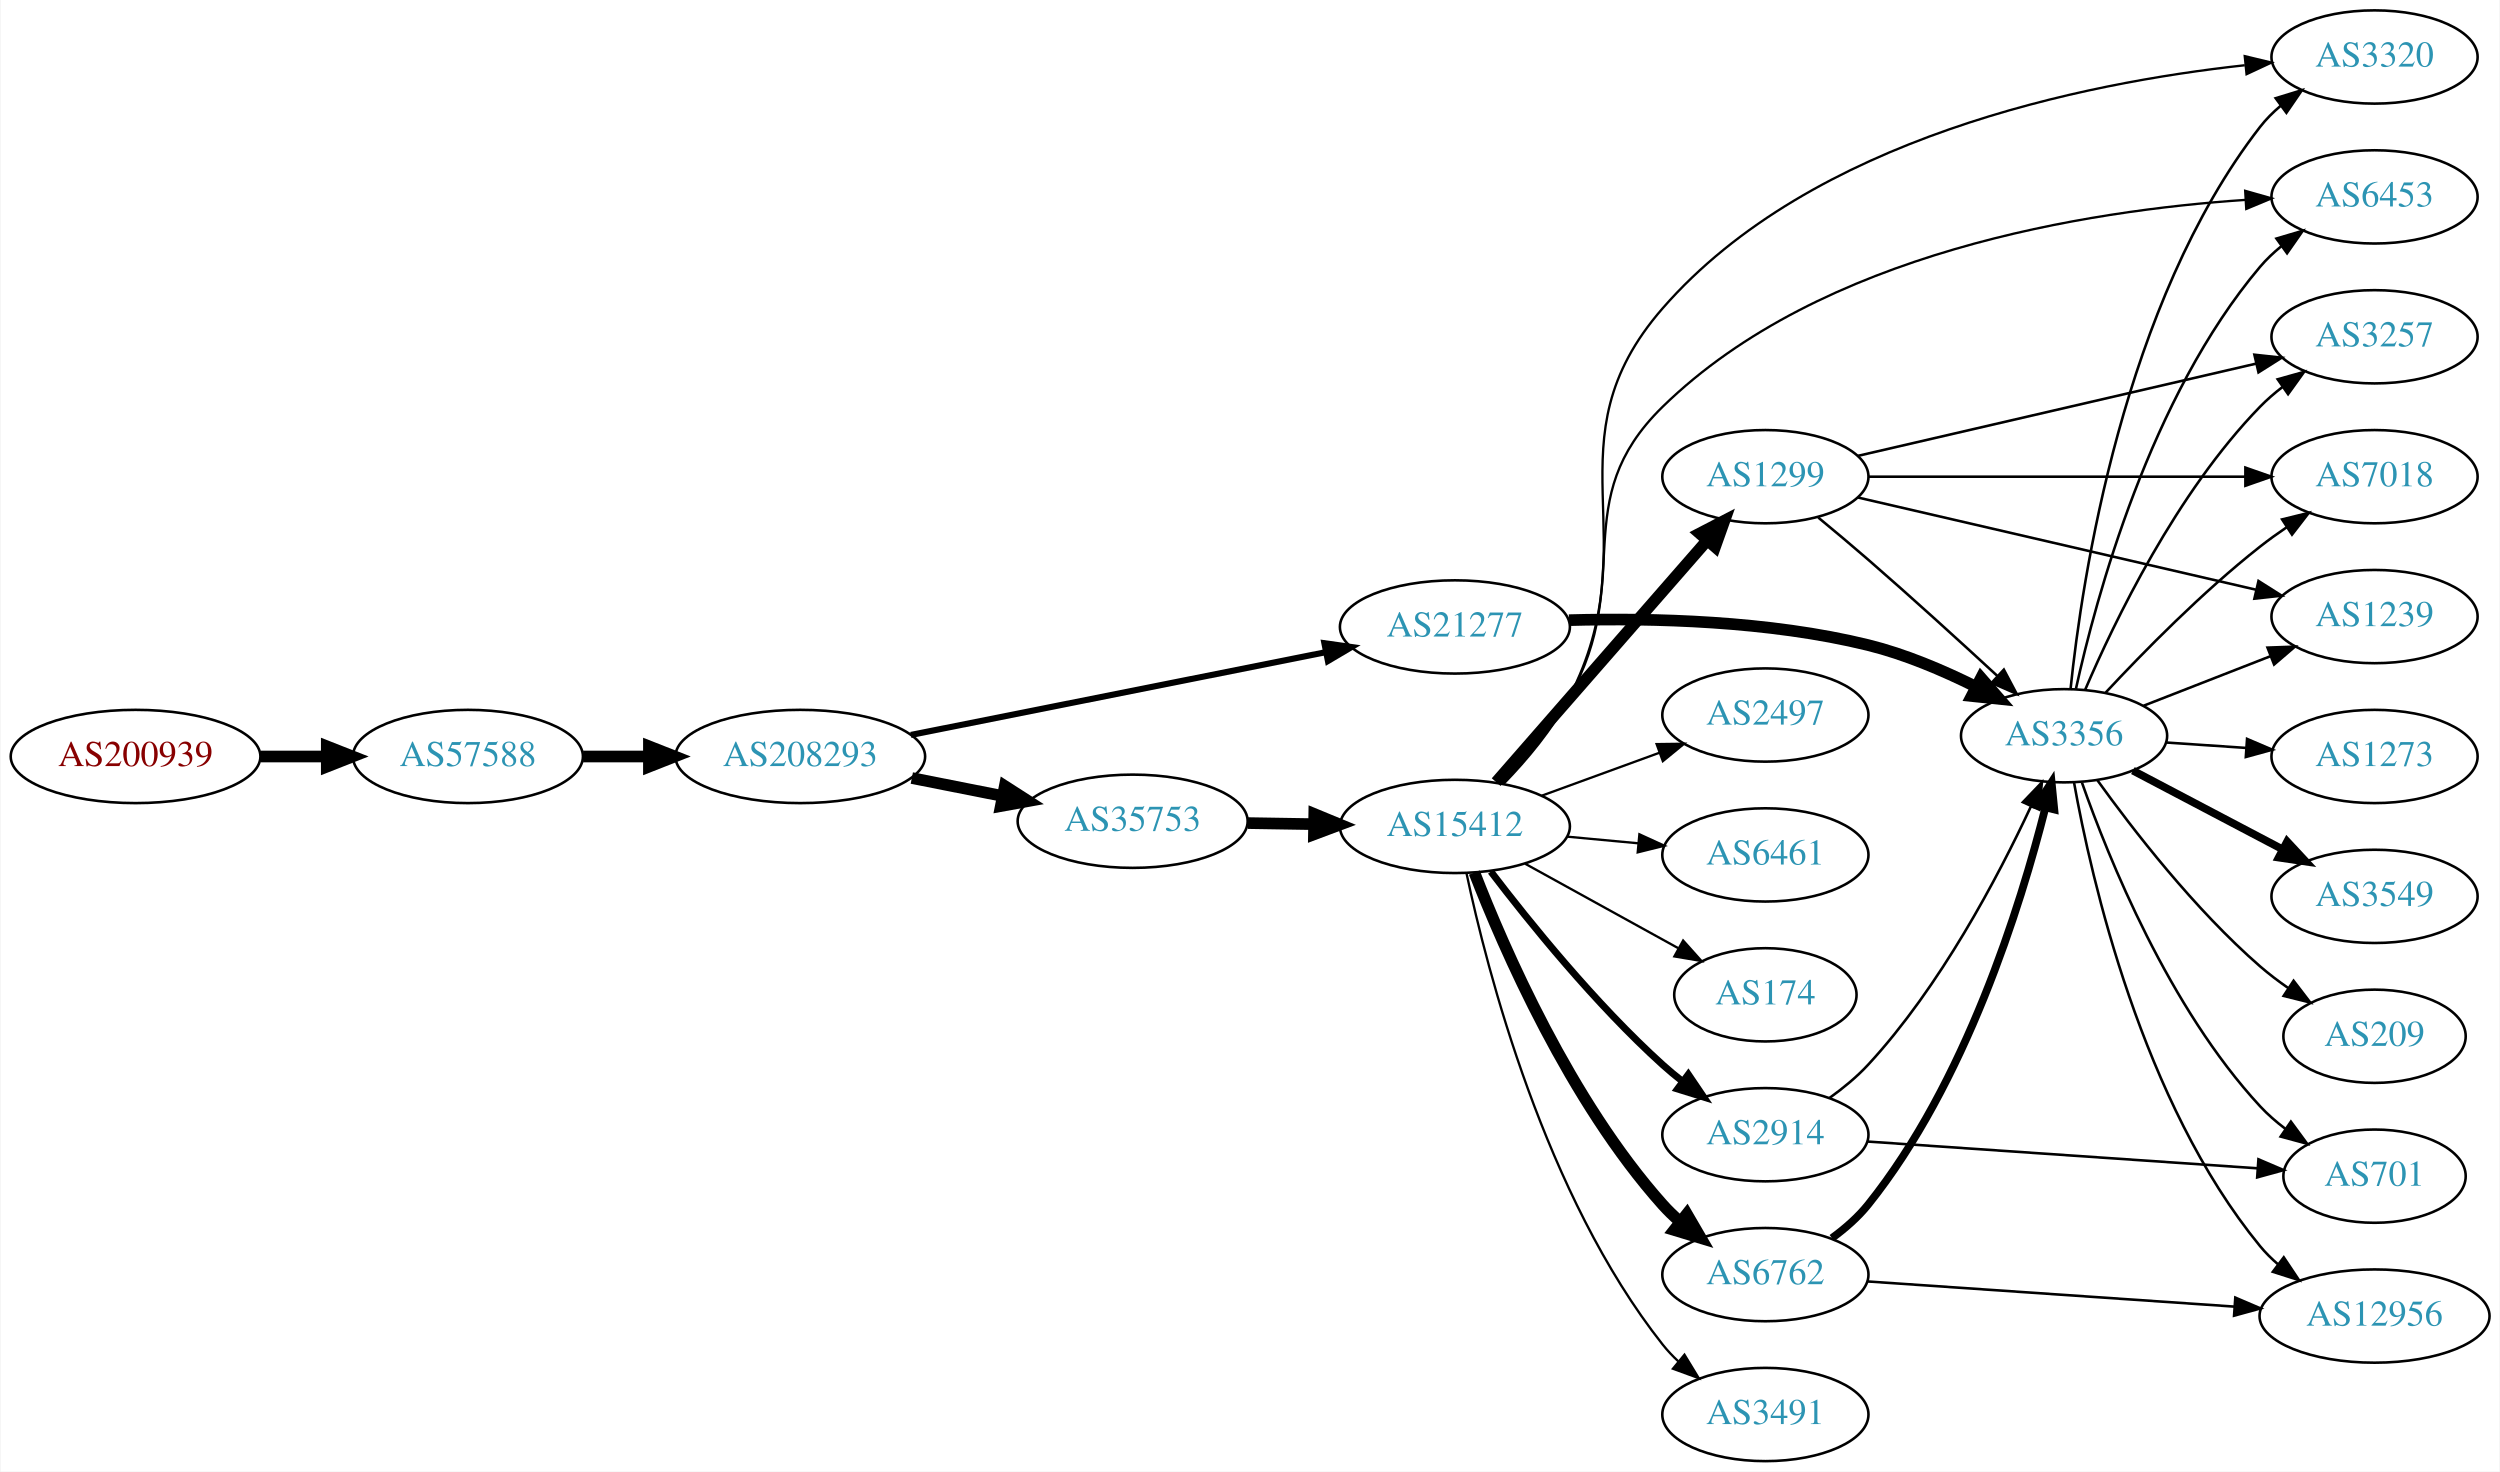
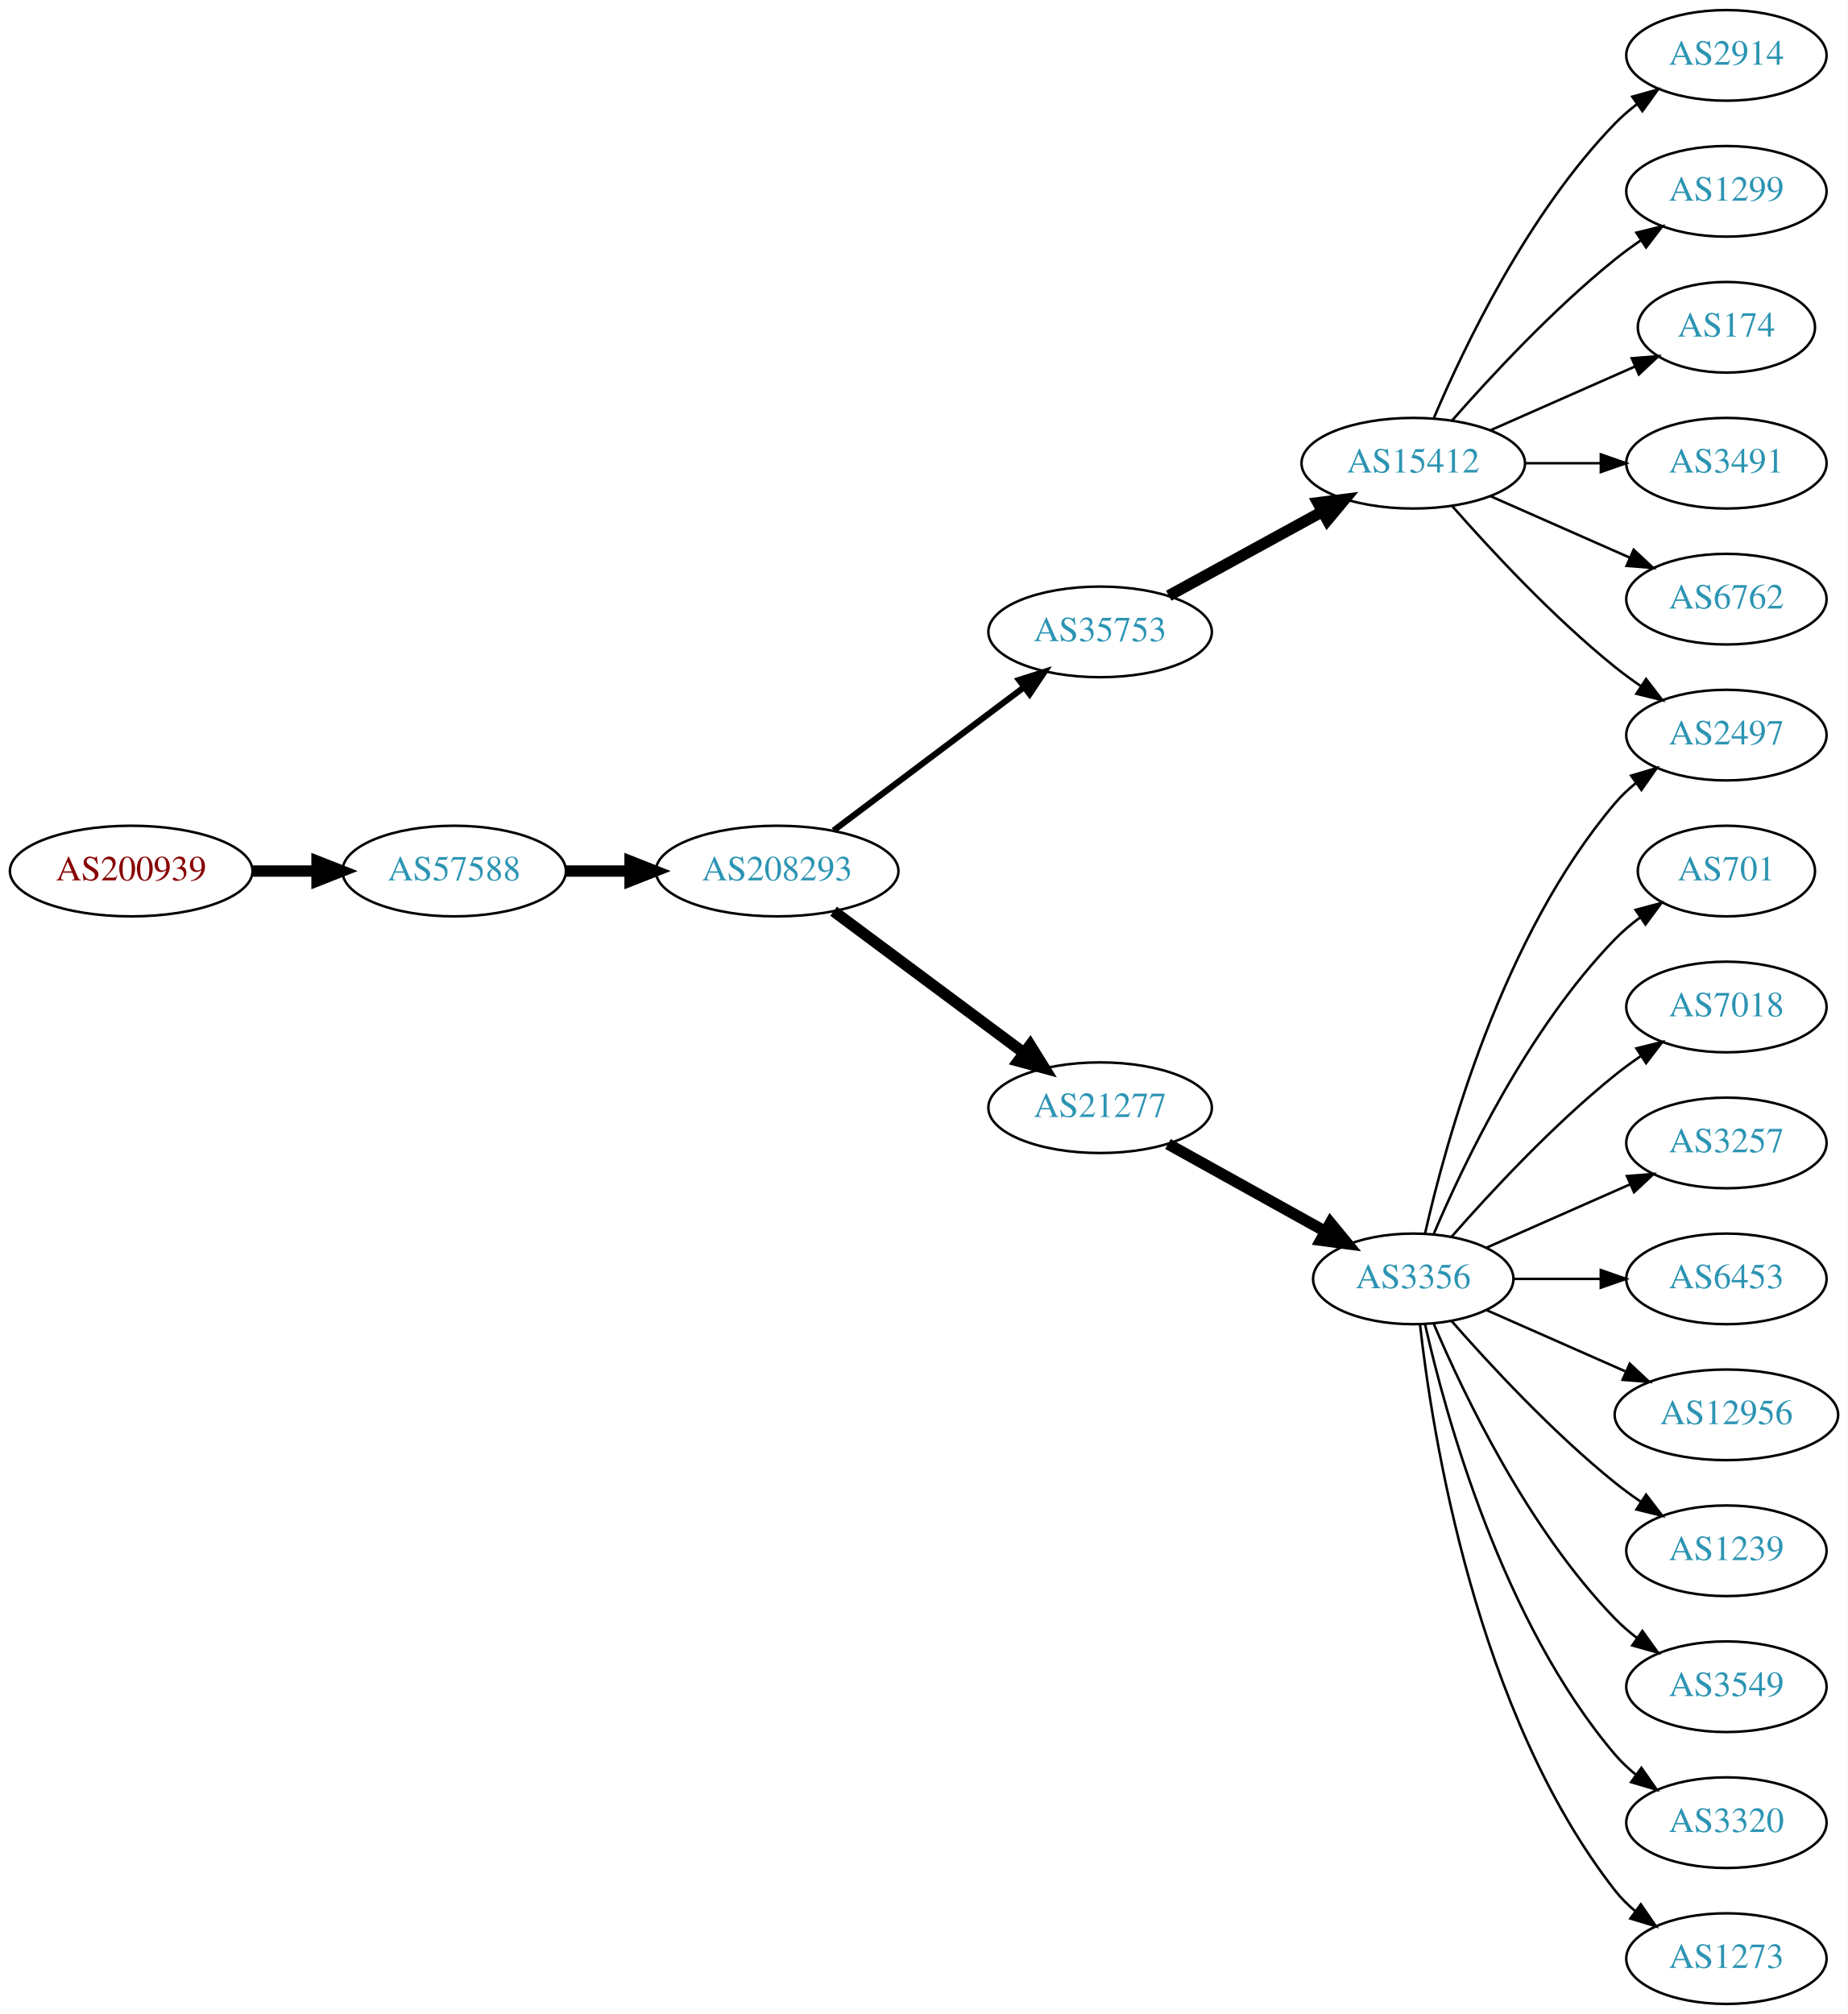
- <svg xmlns="http://www.w3.org/2000/svg" xmlns:xlink="http://www.w3.org/1999/xlink" width="965pt" height="568pt" viewBox="0.00 0.00 964.54 568.00">
-   <g id="graph0" class="graph" transform="scale(1 1) rotate(0) translate(4 564)">
-     <polygon fill="white" stroke="none" points="-4,4 -4,-564 960.537,-564 960.537,4 -4,4" />
+ <svg xmlns="http://www.w3.org/2000/svg" xmlns:xlink="http://www.w3.org/1999/xlink" width="734pt" height="800pt" viewBox="0.00 0.00 733.95 800.00">
+   <g id="graph0" class="graph" transform="scale(1 1) rotate(0) translate(4 796)">
+     <polygon fill="white" stroke="none" points="-4,4 -4,-796 729.952,-796 729.952,4 -4,4" />
    <g id="node1" class="node">
      <g id="a_node1">
        <a xlink:href="/asn/200939" xlink:title="AS200939 ~ LUKOIL Technology Services GmbH [AT]">
-           <ellipse fill="#ffffff" stroke="black" cx="48.096" cy="-272" rx="48.192" ry="18" />
-           <text text-anchor="middle" x="48.096" y="-268.3" font-family="Times,serif" font-size="14.00" fill="#880000">AS200939</text>
+           <ellipse fill="#ffffff" stroke="black" cx="48.096" cy="-450" rx="48.192" ry="18" />
+           <text text-anchor="middle" x="48.096" y="-446.3" font-family="Times,serif" font-size="14.00" fill="#880000">AS200939</text>
        </a>
      </g>
    </g>
    <g id="node2" class="node">
      <g id="a_node2">
        <a xlink:href="/asn/57588" xlink:title="AS57588 ~ HAYAT-ISP-ASN [IQ]">
-           <ellipse fill="#ffffff" stroke="black" cx="176.388" cy="-272" rx="44.393" ry="18" />
-           <text text-anchor="middle" x="176.388" y="-268.3" font-family="Times,serif" font-size="14.00" fill="#2c94b3">AS57588</text>
+           <ellipse fill="#ffffff" stroke="black" cx="176.388" cy="-450" rx="44.393" ry="18" />
+           <text text-anchor="middle" x="176.388" y="-446.3" font-family="Times,serif" font-size="14.00" fill="#2c94b3">AS57588</text>
        </a>
      </g>
    </g>
    <g id="edge1" class="edge">
-       <path fill="none" stroke="black" stroke-width="4.5" d="M96.481,-272C104.742,-272 113.386,-272 121.799,-272" />
-       <polygon fill="black" stroke="black" stroke-width="4.5" points="121.904,-275.938 131.904,-272 121.904,-268.063 121.904,-275.938" />
+       <path fill="none" stroke="black" stroke-width="4.5" d="M96.481,-450C104.742,-450 113.386,-450 121.799,-450" />
+       <polygon fill="black" stroke="black" stroke-width="4.5" points="121.904,-453.938 131.904,-450 121.904,-446.063 121.904,-453.938" />
    </g>
    <g id="node3" class="node">
      <g id="a_node3">
        <a xlink:href="/asn/208293" xlink:title="AS208293 ~ alsalam state company [IQ]">
-           <ellipse fill="#ffffff" stroke="black" cx="304.679" cy="-272" rx="48.192" ry="18" />
-           <text text-anchor="middle" x="304.679" y="-268.3" font-family="Times,serif" font-size="14.00" fill="#2c94b3">AS208293</text>
+           <ellipse fill="#ffffff" stroke="black" cx="304.679" cy="-450" rx="48.192" ry="18" />
+           <text text-anchor="middle" x="304.679" y="-446.3" font-family="Times,serif" font-size="14.00" fill="#2c94b3">AS208293</text>
        </a>
      </g>
    </g>
    <g id="edge2" class="edge">
-       <path fill="none" stroke="black" stroke-width="4.5" d="M220.85,-272C228.966,-272 237.564,-272 246.03,-272" />
-       <polygon fill="black" stroke="black" stroke-width="4.5" points="246.249,-275.938 256.249,-272 246.249,-268.063 246.249,-275.938" />
+       <path fill="none" stroke="black" stroke-width="4.5" d="M220.85,-450C228.966,-450 237.564,-450 246.03,-450" />
+       <polygon fill="black" stroke="black" stroke-width="4.5" points="246.249,-453.938 256.249,-450 246.249,-446.063 246.249,-453.938" />
    </g>
    <g id="node4" class="node">
      <g id="a_node4">
        <a xlink:href="/asn/35753" xlink:title="AS35753 ~ ITC AS number [SA]">
-           <ellipse fill="#ffffff" stroke="black" cx="432.971" cy="-247" rx="44.393" ry="18" />
-           <text text-anchor="middle" x="432.971" y="-243.3" font-family="Times,serif" font-size="14.00" fill="#2c94b3">AS35753</text>
+           <ellipse fill="#ffffff" stroke="black" cx="432.971" cy="-545" rx="44.393" ry="18" />
+           <text text-anchor="middle" x="432.971" y="-541.3" font-family="Times,serif" font-size="14.00" fill="#2c94b3">AS35753</text>
        </a>
      </g>
    </g>
    <g id="edge3" class="edge">
-       <path fill="none" stroke="black" stroke-width="4.5" d="M347.733,-263.675C358.943,-261.456 371.156,-259.039 382.715,-256.75" />
-       <polygon fill="black" stroke="black" stroke-width="4.5" points="383.618,-260.586 392.663,-254.781 382.089,-252.861 383.618,-260.586" />
+       <path fill="none" stroke="black" stroke-width="2.455" d="M327.103,-466.115C347.912,-481.768 379.662,-505.652 402.775,-523.038" />
+       <polygon fill="black" stroke="black" stroke-width="2.455" points="400.768,-525.908 410.864,-529.123 404.976,-520.314 400.768,-525.908" />
    </g>
    <g id="node5" class="node">
      <g id="a_node5">
        <a xlink:href="/asn/21277" xlink:title="AS21277 ~ Newroz-Telecom-ASN [IQ]">
-           <ellipse fill="#ffffff" stroke="black" cx="557.363" cy="-322" rx="44.393" ry="18" />
-           <text text-anchor="middle" x="557.363" y="-318.3" font-family="Times,serif" font-size="14.00" fill="#2c94b3">AS21277</text>
+           <ellipse fill="#ffffff" stroke="black" cx="432.971" cy="-356" rx="44.393" ry="18" />
+           <text text-anchor="middle" x="432.971" y="-352.3" font-family="Times,serif" font-size="14.00" fill="#2c94b3">AS21277</text>
        </a>
      </g>
    </g>
    <g id="edge4" class="edge">
-       <path fill="none" stroke="black" stroke-width="2.368" d="M347.356,-280.313C391.457,-289.109 460.987,-302.977 507.603,-312.275" />
-       <polygon fill="black" stroke="black" stroke-width="2.368" points="506.984,-315.72 517.475,-314.244 508.353,-308.855 506.984,-315.72" />
+       <path fill="none" stroke="black" stroke-width="4.5" d="M327.103,-434.054C347.912,-418.566 379.662,-394.934 402.775,-377.731" />
+       <polygon fill="black" stroke="black" stroke-width="4.5" points="405.193,-380.84 410.864,-371.71 400.491,-374.522 405.193,-380.84" />
    </g>
    <g id="node6" class="node">
      <g id="a_node6">
        <a xlink:href="/asn/15412" xlink:title="AS15412 ~ Flag Telecom Global Internet AS [GB]">
-           <ellipse fill="#ffffff" stroke="black" cx="557.363" cy="-245" rx="44.393" ry="18" />
-           <text text-anchor="middle" x="557.363" y="-241.3" font-family="Times,serif" font-size="14.00" fill="#2c94b3">AS15412</text>
+           <ellipse fill="#ffffff" stroke="black" cx="557.363" cy="-612" rx="44.393" ry="18" />
+           <text text-anchor="middle" x="557.363" y="-608.3" font-family="Times,serif" font-size="14.00" fill="#2c94b3">AS15412</text>
        </a>
      </g>
    </g>
    <g id="edge5" class="edge">
-       <path fill="none" stroke="black" stroke-width="4.5" d="M477.467,-246.289C485.673,-246.155 494.344,-246.013 502.817,-245.875" />
-       <polygon fill="black" stroke="black" stroke-width="4.5" points="503.074,-249.809 513.008,-245.708 502.945,-241.935 503.074,-249.809" />
-     </g>
-     <g id="node19" class="node">
-       <g id="a_node19">
+       <path fill="none" stroke="black" stroke-width="4.5" d="M460.227,-559.373C478.055,-569.132 501.831,-582.148 521.278,-592.793" />
+       <polygon fill="black" stroke="black" stroke-width="4.5" points="519.488,-596.303 530.151,-597.651 523.27,-589.395 519.488,-596.303" />
+     </g>
+     <g id="node13" class="node">
+       <g id="a_node13">
        <a xlink:href="/asn/3356" xlink:title="AS3356 ~ Level 3 Parent, LLC [US]">
-           <ellipse fill="#ffffff" stroke="black" cx="792.499" cy="-280" rx="39.794" ry="18" />
-           <text text-anchor="middle" x="792.499" y="-276.3" font-family="Times,serif" font-size="14.00" fill="#2c94b3">AS3356</text>
-         </a>
-       </g>
-     </g>
-     <g id="edge33" class="edge">
-       <path fill="none" stroke="black" stroke-width="4.5" d="M601.387,-324.614C633.637,-325.493 678.608,-324.411 716.852,-315 731.029,-311.511 745.759,-305.246 758.351,-298.971" />
-       <polygon fill="black" stroke="black" stroke-width="4.5" points="760.454,-302.316 767.518,-294.217 756.828,-295.325 760.454,-302.316" />
+           <ellipse fill="#ffffff" stroke="black" cx="557.363" cy="-288" rx="39.794" ry="18" />
+           <text text-anchor="middle" x="557.363" y="-284.3" font-family="Times,serif" font-size="14.00" fill="#2c94b3">AS3356</text>
+         </a>
+       </g>
+     </g>
+     <g id="edge12" class="edge">
+       <path fill="none" stroke="black" stroke-width="4.5" d="M459.927,-341.579C478.1,-331.482 502.563,-317.891 522.302,-306.924" />
+       <polygon fill="black" stroke="black" stroke-width="4.5" points="524.452,-310.234 531.282,-301.935 520.628,-303.35 524.452,-310.234" />
    </g>
    <g id="node7" class="node">
      <g id="a_node7">
-         <a xlink:href="/asn/6762" xlink:title="AS6762 ~ TELECOM ITALIA SPARKLE S.p.A. [IT]">
-           <ellipse fill="#ffffff" stroke="black" cx="677.206" cy="-72" rx="39.794" ry="18" />
-           <text text-anchor="middle" x="677.206" y="-68.3" font-family="Times,serif" font-size="14.00" fill="#2c94b3">AS6762</text>
+         <a xlink:href="/asn/2914" xlink:title="AS2914 ~ NTT America, Inc. [US]">
+           <ellipse fill="#ffffff" stroke="black" cx="681.755" cy="-774" rx="39.794" ry="18" />
+           <text text-anchor="middle" x="681.755" y="-770.3" font-family="Times,serif" font-size="14.00" fill="#2c94b3">AS2914</text>
        </a>
      </g>
    </g>
    <g id="edge6" class="edge">
-       <path fill="none" stroke="black" stroke-width="4.5" d="M564.875,-227.194C576.214,-197.949 601.832,-139.003 637.559,-99 639.553,-96.768 641.765,-94.623 644.093,-92.585" />
-       <polygon fill="black" stroke="black" stroke-width="4.5" points="646.896,-95.389 652.304,-86.102 642.016,-89.209 646.896,-95.389" />
+       <path fill="none" stroke="black" d="M565.554,-629.975C577.321,-657.682 602.895,-711.348 637.559,-747 640.18,-749.695 643.12,-752.239 646.203,-754.608" />
+       <polygon fill="black" stroke="black" points="644.369,-757.597 654.571,-760.455 648.378,-751.859 644.369,-757.597" />
    </g>
    <g id="node8" class="node">
      <g id="a_node8">
-         <a xlink:href="/asn/3491" xlink:title="AS3491 ~ PCCW Global, Inc. [US]">
-           <ellipse fill="#ffffff" stroke="black" cx="677.206" cy="-18" rx="39.794" ry="18" />
-           <text text-anchor="middle" x="677.206" y="-14.3" font-family="Times,serif" font-size="14.00" fill="#2c94b3">AS3491</text>
+         <a xlink:href="/asn/1299" xlink:title="AS1299 ~ Telia Carrier [EU]">
+           <ellipse fill="#ffffff" stroke="black" cx="681.755" cy="-720" rx="39.794" ry="18" />
+           <text text-anchor="middle" x="681.755" y="-716.3" font-family="Times,serif" font-size="14.00" fill="#2c94b3">AS1299</text>
        </a>
      </g>
    </g>
    <g id="edge7" class="edge">
-       <path fill="none" stroke="black" stroke-width="0.9" d="M561.833,-226.939C569.742,-189.594 592.046,-102.565 637.559,-45 639.368,-42.713 641.421,-40.539 643.617,-38.492" />
-       <polygon fill="black" stroke="black" stroke-width="0.9" points="645.97,-41.088 651.477,-32.037 641.528,-35.678 645.97,-41.088" />
+       <path fill="none" stroke="black" d="M572.796,-628.983C587.927,-646.229 612.891,-673.148 637.559,-693 640.815,-695.62 644.34,-698.192 647.925,-700.646" />
+       <polygon fill="black" stroke="black" points="646.012,-703.577 656.297,-706.121 649.843,-697.719 646.012,-703.577" />
    </g>
    <g id="node9" class="node">
      <g id="a_node9">
        <a xlink:href="/asn/2497" xlink:title="AS2497 ~ Internet Initiative Japan Inc. [JP]">
-           <ellipse fill="#ffffff" stroke="black" cx="677.206" cy="-288" rx="39.794" ry="18" />
-           <text text-anchor="middle" x="677.206" y="-284.3" font-family="Times,serif" font-size="14.00" fill="#2c94b3">AS2497</text>
+           <ellipse fill="#ffffff" stroke="black" cx="681.755" cy="-504" rx="39.794" ry="18" />
+           <text text-anchor="middle" x="681.755" y="-500.3" font-family="Times,serif" font-size="14.00" fill="#2c94b3">AS2497</text>
        </a>
      </g>
    </g>
    <g id="edge8" class="edge">
-       <path fill="none" stroke="black" stroke-width="0.9" d="M590.876,-256.864C604.959,-262.003 621.58,-268.067 636.394,-273.473" />
-       <polygon fill="black" stroke="black" stroke-width="0.9" points="635.229,-276.773 645.823,-276.913 637.628,-270.197 635.229,-276.773" />
+       <path fill="none" stroke="black" d="M572.796,-595.017C587.927,-577.771 612.891,-550.852 637.559,-531 640.815,-528.38 644.34,-525.808 647.925,-523.354" />
+       <polygon fill="black" stroke="black" points="649.843,-526.281 656.297,-517.879 646.012,-520.423 649.843,-526.281" />
    </g>
    <g id="node10" class="node">
      <g id="a_node10">
-         <a xlink:href="/asn/1299" xlink:title="AS1299 ~ Telia Carrier [EU]">
-           <ellipse fill="#ffffff" stroke="black" cx="677.206" cy="-380" rx="39.794" ry="18" />
-           <text text-anchor="middle" x="677.206" y="-376.3" font-family="Times,serif" font-size="14.00" fill="#2c94b3">AS1299</text>
+         <a xlink:href="/asn/174" xlink:title="AS174 ~ Cogent Communications [US]">
+           <ellipse fill="#ffffff" stroke="black" cx="681.755" cy="-666" rx="35.194" ry="18" />
+           <text text-anchor="middle" x="681.755" y="-662.3" font-family="Times,serif" font-size="14.00" fill="#2c94b3">AS174</text>
        </a>
      </g>
    </g>
    <g id="edge9" class="edge">
-       <path fill="none" stroke="black" stroke-width="4.5" d="M573.288,-262.098C593.831,-285.631 630.95,-328.155 654.547,-355.187" />
-       <polygon fill="black" stroke="black" stroke-width="4.5" points="651.86,-358.097 661.402,-363.041 657.792,-352.918 651.86,-358.097" />
+       <path fill="none" stroke="black" d="M587.991,-625.072C605.262,-632.692 627.153,-642.35 645.331,-650.371" />
+       <polygon fill="black" stroke="black" points="644.162,-653.68 654.724,-654.515 646.988,-647.276 644.162,-653.68" />
    </g>
    <g id="node11" class="node">
      <g id="a_node11">
-         <a xlink:href="/asn/2914" xlink:title="AS2914 ~ NTT America, Inc. [US]">
-           <ellipse fill="#ffffff" stroke="black" cx="677.206" cy="-126" rx="39.794" ry="18" />
-           <text text-anchor="middle" x="677.206" y="-122.3" font-family="Times,serif" font-size="14.00" fill="#2c94b3">AS2914</text>
+         <a xlink:href="/asn/3491" xlink:title="AS3491 ~ PCCW Global, Inc. [US]">
+           <ellipse fill="#ffffff" stroke="black" cx="681.755" cy="-612" rx="39.794" ry="18" />
+           <text text-anchor="middle" x="681.755" y="-608.3" font-family="Times,serif" font-size="14.00" fill="#2c94b3">AS3491</text>
        </a>
      </g>
    </g>
    <g id="edge10" class="edge">
-       <path fill="none" stroke="black" stroke-width="2.7" d="M571.222,-227.581C586.011,-208.178 611.605,-176.458 637.559,-153 639.988,-150.805 642.602,-148.636 645.282,-146.54" />
-       <polygon fill="black" stroke="black" stroke-width="2.7" points="647.463,-149.28 653.411,-140.512 643.294,-143.657 647.463,-149.28" />
+       <path fill="none" stroke="black" d="M601.859,-612C611.548,-612 621.885,-612 631.777,-612" />
+       <polygon fill="black" stroke="black" points="631.88,-615.5 641.88,-612 631.88,-608.5 631.88,-615.5" />
    </g>
    <g id="node12" class="node">
      <g id="a_node12">
-         <a xlink:href="/asn/3320" xlink:title="AS3320 ~ DTAG [DE]">
-           <ellipse fill="#ffffff" stroke="black" cx="912.341" cy="-542" rx="39.794" ry="18" />
-           <text text-anchor="middle" x="912.341" y="-538.3" font-family="Times,serif" font-size="14.00" fill="#2c94b3">AS3320</text>
+         <a xlink:href="/asn/6762" xlink:title="AS6762 ~ TELECOM ITALIA SPARKLE S.p.A. [IT]">
+           <ellipse fill="#ffffff" stroke="black" cx="681.755" cy="-558" rx="39.794" ry="18" />
+           <text text-anchor="middle" x="681.755" y="-554.3" font-family="Times,serif" font-size="14.00" fill="#2c94b3">AS6762</text>
        </a>
      </g>
    </g>
    <g id="edge11" class="edge">
-       <path fill="none" stroke="black" stroke-width="0.9" d="M576.228,-261.522C585.061,-270.609 595.171,-282.548 601.559,-295 632.855,-356 592.501,-393.326 637.559,-445 695.047,-510.929 800.331,-532.048 862.244,-538.812" />
-       <polygon fill="black" stroke="black" stroke-width="0.9" points="862.236,-542.329 872.536,-539.848 862.937,-535.364 862.236,-542.329" />
-     </g>
-     <g id="node13" class="node">
-       <g id="a_node13">
-         <a xlink:href="/asn/6461" xlink:title="AS6461 ~ Zayo Bandwidth [US]">
-           <ellipse fill="#ffffff" stroke="black" cx="677.206" cy="-234" rx="39.794" ry="18" />
-           <text text-anchor="middle" x="677.206" y="-230.3" font-family="Times,serif" font-size="14.00" fill="#2c94b3">AS6461</text>
-         </a>
-       </g>
-     </g>
-     <g id="edge12" class="edge">
-       <path fill="none" stroke="black" stroke-width="0.9" d="M600.574,-241.06C609.499,-240.227 618.982,-239.342 628.106,-238.49" />
-       <polygon fill="black" stroke="black" stroke-width="0.9" points="628.575,-241.961 638.206,-237.547 627.924,-234.992 628.575,-241.961" />
+       <path fill="none" stroke="black" d="M587.991,-598.928C604.586,-591.607 625.445,-582.403 643.178,-574.579" />
+       <polygon fill="black" stroke="black" points="644.926,-577.634 652.662,-570.395 642.1,-571.23 644.926,-577.634" />
+     </g>
+     <g id="edge21" class="edge">
+       <path fill="none" stroke="black" d="M562.057,-306.075C570.197,-342.148 592.63,-424.14 637.559,-477 639.994,-479.864 642.81,-482.521 645.815,-484.961" />
+       <polygon fill="black" stroke="black" points="643.914,-487.905 654.075,-490.906 648.003,-482.224 643.914,-487.905" />
    </g>
    <g id="node14" class="node">
      <g id="a_node14">
-         <a xlink:href="/asn/174" xlink:title="AS174 ~ Cogent Communications [US]">
-           <ellipse fill="#ffffff" stroke="black" cx="677.206" cy="-180" rx="35.194" ry="18" />
-           <text text-anchor="middle" x="677.206" y="-176.3" font-family="Times,serif" font-size="14.00" fill="#2c94b3">AS174</text>
+         <a xlink:href="/asn/701" xlink:title="AS701 ~ UUNET [US]">
+           <ellipse fill="#ffffff" stroke="black" cx="681.755" cy="-450" rx="35.194" ry="18" />
+           <text text-anchor="middle" x="681.755" y="-446.3" font-family="Times,serif" font-size="14.00" fill="#2c94b3">AS701</text>
        </a>
      </g>
    </g>
    <g id="edge13" class="edge">
-       <path fill="none" stroke="black" stroke-width="0.9" d="M584.516,-230.574C601.919,-220.976 624.912,-208.293 643.52,-198.029" />
-       <polygon fill="black" stroke="black" stroke-width="0.9" points="645.461,-200.955 652.527,-193.061 642.08,-194.826 645.461,-200.955" />
+       <path fill="none" stroke="black" d="M565.554,-305.975C577.321,-333.682 602.895,-387.348 637.559,-423 640.542,-426.067 643.939,-428.94 647.489,-431.581" />
+       <polygon fill="black" stroke="black" points="645.684,-434.586 655.923,-437.308 649.616,-428.795 645.684,-434.586" />
    </g>
    <g id="node15" class="node">
      <g id="a_node15">
-         <a xlink:href="/asn/6453" xlink:title="AS6453 ~ TATA COMMUNICATIONS (AMERICA) INC [US]">
-           <ellipse fill="#ffffff" stroke="black" cx="912.341" cy="-488" rx="39.794" ry="18" />
-           <text text-anchor="middle" x="912.341" y="-484.3" font-family="Times,serif" font-size="14.00" fill="#2c94b3">AS6453</text>
+         <a xlink:href="/asn/7018" xlink:title="AS7018 ~ AT&amp;T Services, Inc. [US]">
+           <ellipse fill="#ffffff" stroke="black" cx="681.755" cy="-396" rx="39.794" ry="18" />
+           <text text-anchor="middle" x="681.755" y="-392.3" font-family="Times,serif" font-size="14.00" fill="#2c94b3">AS7018</text>
        </a>
      </g>
    </g>
    <g id="edge14" class="edge">
-       <path fill="none" stroke="black" stroke-width="0.9" d="M575.846,-261.727C584.574,-270.87 594.706,-282.798 601.559,-295 627.164,-340.587 600.159,-370.462 637.559,-407 698.729,-466.758 801.791,-482.76 862.503,-486.841" />
-       <polygon fill="black" stroke="black" stroke-width="0.9" points="862.409,-490.342 872.598,-487.436 862.821,-483.354 862.409,-490.342" />
-     </g>
-     <g id="edge31" class="edge">
-       <path fill="none" stroke="black" stroke-width="3" d="M702.884,-86.078C707.973,-89.797 712.96,-94.148 716.852,-99 754.472,-145.896 775.741,-214.391 785.295,-252.253" />
-       <polygon fill="black" stroke="black" stroke-width="3" points="781.92,-253.186 787.683,-262.077 788.722,-251.533 781.92,-253.186" />
-     </g>
-     <g id="node23" class="node">
-       <g id="a_node23">
-         <a xlink:href="/asn/12956" xlink:title="AS12956 ~ TELXIUS [ES]">
-           <ellipse fill="#ffffff" stroke="black" cx="912.341" cy="-56" rx="44.393" ry="18" />
-           <text text-anchor="middle" x="912.341" y="-52.3" font-family="Times,serif" font-size="14.00" fill="#2c94b3">AS12956</text>
-         </a>
-       </g>
-     </g>
-     <g id="edge32" class="edge">
-       <path fill="none" stroke="black" d="M716.442,-69.376C755.071,-66.725 815.058,-62.608 858.28,-59.642" />
-       <polygon fill="black" stroke="black" points="858.595,-63.128 868.332,-58.952 858.116,-56.145 858.595,-63.128" />
+       <path fill="none" stroke="black" d="M572.515,-304.663C587.617,-321.894 612.738,-349.024 637.559,-369 640.815,-371.62 644.34,-374.192 647.925,-376.646" />
+       <polygon fill="black" stroke="black" points="646.012,-379.577 656.297,-382.121 649.843,-373.719 646.012,-379.577" />
    </g>
    <g id="node16" class="node">
      <g id="a_node16">
        <a xlink:href="/asn/3257" xlink:title="AS3257 ~ GTT [DE]">
-           <ellipse fill="#ffffff" stroke="black" cx="912.341" cy="-434" rx="39.794" ry="18" />
-           <text text-anchor="middle" x="912.341" y="-430.3" font-family="Times,serif" font-size="14.00" fill="#2c94b3">AS3257</text>
+           <ellipse fill="#ffffff" stroke="black" cx="681.755" cy="-342" rx="39.794" ry="18" />
+           <text text-anchor="middle" x="681.755" y="-338.3" font-family="Times,serif" font-size="14.00" fill="#2c94b3">AS3257</text>
        </a>
      </g>
    </g>
    <g id="edge15" class="edge">
-       <path fill="none" stroke="black" d="M712.857,-388.026C753.777,-397.504 821.93,-413.29 866.753,-423.672" />
-       <polygon fill="black" stroke="black" points="865.968,-427.083 876.5,-425.93 867.548,-420.264 865.968,-427.083" />
+       <path fill="none" stroke="black" d="M586.443,-300.389C603.39,-307.866 625.188,-317.483 643.557,-325.588" />
+       <polygon fill="black" stroke="black" points="642.245,-328.834 652.807,-329.669 645.071,-322.43 642.245,-328.834" />
    </g>
    <g id="node17" class="node">
      <g id="a_node17">
-         <a xlink:href="/asn/7018" xlink:title="AS7018 ~ AT&amp;T Services, Inc. [US]">
-           <ellipse fill="#ffffff" stroke="black" cx="912.341" cy="-380" rx="39.794" ry="18" />
-           <text text-anchor="middle" x="912.341" y="-376.3" font-family="Times,serif" font-size="14.00" fill="#2c94b3">AS7018</text>
+         <a xlink:href="/asn/6453" xlink:title="AS6453 ~ TATA COMMUNICATIONS (AMERICA) INC [US]">
+           <ellipse fill="#ffffff" stroke="black" cx="681.755" cy="-288" rx="39.794" ry="18" />
+           <text text-anchor="middle" x="681.755" y="-284.3" font-family="Times,serif" font-size="14.00" fill="#2c94b3">AS6453</text>
        </a>
      </g>
    </g>
    <g id="edge16" class="edge">
-       <path fill="none" stroke="black" d="M716.965,-380C756.882,-380 819.2,-380 862.471,-380" />
-       <polygon fill="black" stroke="black" points="862.489,-383.5 872.489,-380 862.489,-376.5 862.489,-383.5" />
+       <path fill="none" stroke="black" d="M597.089,-288C608.027,-288 620.078,-288 631.544,-288" />
+       <polygon fill="black" stroke="black" points="631.862,-291.5 641.862,-288 631.862,-284.5 631.862,-291.5" />
    </g>
    <g id="node18" class="node">
      <g id="a_node18">
+         <a xlink:href="/asn/12956" xlink:title="AS12956 ~ TELXIUS [ES]">
+           <ellipse fill="#ffffff" stroke="black" cx="681.755" cy="-234" rx="44.393" ry="18" />
+           <text text-anchor="middle" x="681.755" y="-230.3" font-family="Times,serif" font-size="14.00" fill="#2c94b3">AS12956</text>
+         </a>
+       </g>
+     </g>
+     <g id="edge17" class="edge">
+       <path fill="none" stroke="black" d="M586.443,-275.611C602.759,-268.413 623.569,-259.231 641.489,-251.325" />
+       <polygon fill="black" stroke="black" points="643.363,-254.323 651.1,-247.084 640.538,-247.919 643.363,-254.323" />
+     </g>
+     <g id="node19" class="node">
+       <g id="a_node19">
        <a xlink:href="/asn/1239" xlink:title="AS1239 ~ Sprint [US]">
-           <ellipse fill="#ffffff" stroke="black" cx="912.341" cy="-326" rx="39.794" ry="18" />
-           <text text-anchor="middle" x="912.341" y="-322.3" font-family="Times,serif" font-size="14.00" fill="#2c94b3">AS1239</text>
-         </a>
-       </g>
-     </g>
-     <g id="edge17" class="edge">
-       <path fill="none" stroke="black" d="M712.857,-371.974C753.777,-362.496 821.93,-346.71 866.753,-336.328" />
-       <polygon fill="black" stroke="black" points="867.548,-339.736 876.5,-334.07 865.968,-332.917 867.548,-339.736" />
+           <ellipse fill="#ffffff" stroke="black" cx="681.755" cy="-180" rx="39.794" ry="18" />
+           <text text-anchor="middle" x="681.755" y="-176.3" font-family="Times,serif" font-size="14.00" fill="#2c94b3">AS1239</text>
+         </a>
+       </g>
    </g>
    <g id="edge18" class="edge">
-       <path fill="none" stroke="black" d="M697.621,-364.226C703.818,-359.111 710.671,-353.37 716.852,-348 733.714,-333.353 752.281,-316.443 766.68,-303.149" />
-       <polygon fill="black" stroke="black" points="769.254,-305.536 774.213,-296.174 764.498,-300.4 769.254,-305.536" />
-     </g>
-     <g id="edge19" class="edge">
-       <path fill="none" stroke="black" d="M701.99,-140.209C707.238,-143.975 712.519,-148.312 716.852,-153 744.685,-183.106 766.932,-225.309 779.674,-252.653" />
-       <polygon fill="black" stroke="black" points="776.602,-254.353 783.931,-262.004 782.973,-251.453 776.602,-254.353" />
+       <path fill="none" stroke="black" d="M572.515,-271.337C587.617,-254.106 612.738,-226.976 637.559,-207 640.815,-204.38 644.34,-201.808 647.925,-199.354" />
+       <polygon fill="black" stroke="black" points="649.843,-202.281 656.297,-193.879 646.012,-196.423 649.843,-202.281" />
    </g>
    <g id="node20" class="node">
      <g id="a_node20">
-         <a xlink:href="/asn/701" xlink:title="AS701 ~ UUNET [US]">
-           <ellipse fill="#ffffff" stroke="black" cx="912.341" cy="-110" rx="35.194" ry="18" />
-           <text text-anchor="middle" x="912.341" y="-106.3" font-family="Times,serif" font-size="14.00" fill="#2c94b3">AS701</text>
-         </a>
-       </g>
-     </g>
-     <g id="edge20" class="edge">
-       <path fill="none" stroke="black" d="M716.442,-123.376C757.821,-120.536 823.71,-116.014 867.244,-113.026" />
-       <polygon fill="black" stroke="black" points="867.522,-116.516 877.259,-112.339 867.043,-109.532 867.522,-116.516" />
-     </g>
-     <g id="edge29" class="edge">
-       <path fill="none" stroke="black" d="M795.018,-298.151C799.385,-340.391 815.269,-446.85 868.145,-515 870.449,-517.97 873.179,-520.697 876.129,-523.182" />
-       <polygon fill="black" stroke="black" points="874.181,-526.093 884.314,-529.188 878.323,-520.45 874.181,-526.093" />
-     </g>
-     <g id="edge28" class="edge">
-       <path fill="none" stroke="black" d="M797.083,-298.115C804.768,-333.061 825.69,-410.765 868.145,-461 870.571,-463.871 873.383,-466.532 876.384,-468.975" />
-       <polygon fill="black" stroke="black" points="874.48,-471.918 884.64,-474.925 878.573,-466.239 874.48,-471.918" />
-     </g>
-     <g id="edge27" class="edge">
-       <path fill="none" stroke="black" d="M800.653,-297.772C811.914,-324.075 835.862,-373.824 868.145,-407 870.767,-409.694 873.708,-412.237 876.791,-414.606" />
-       <polygon fill="black" stroke="black" points="874.958,-417.595 885.16,-420.452 878.967,-411.856 874.958,-417.595" />
-     </g>
-     <g id="edge25" class="edge">
-       <path fill="none" stroke="black" d="M808.596,-296.712C823.062,-312.235 845.919,-335.519 868.145,-353 871.43,-355.583 874.973,-358.133 878.569,-360.573" />
-       <polygon fill="black" stroke="black" points="876.663,-363.509 886.953,-366.033 880.483,-357.643 876.663,-363.509" />
-     </g>
-     <g id="edge26" class="edge">
-       <path fill="none" stroke="black" d="M823.236,-291.608C838.029,-297.382 856.107,-304.439 872.028,-310.654" />
-       <polygon fill="black" stroke="black" points="871.026,-314.02 881.614,-314.396 873.572,-307.499 871.026,-314.02" />
-     </g>
-     <g id="edge24" class="edge">
-       <path fill="none" stroke="black" d="M799.419,-261.878C809.644,-232.773 832.958,-175.028 868.145,-137 871.051,-133.86 874.401,-130.942 877.923,-128.276" />
-       <polygon fill="black" stroke="black" points="880.054,-131.058 886.328,-122.521 876.1,-125.282 880.054,-131.058" />
+         <a xlink:href="/asn/3549" xlink:title="AS3549 ~ Level 3 Parent, LLC [US]">
+           <ellipse fill="#ffffff" stroke="black" cx="681.755" cy="-126" rx="39.794" ry="18" />
+           <text text-anchor="middle" x="681.755" y="-122.3" font-family="Times,serif" font-size="14.00" fill="#2c94b3">AS3549</text>
+         </a>
+       </g>
+     </g>
+     <g id="edge19" class="edge">
+       <path fill="none" stroke="black" d="M565.554,-270.025C577.321,-242.318 602.895,-188.652 637.559,-153 640.18,-150.305 643.12,-147.761 646.203,-145.392" />
+       <polygon fill="black" stroke="black" points="648.378,-148.141 654.571,-139.545 644.369,-142.403 648.378,-148.141" />
    </g>
    <g id="node21" class="node">
      <g id="a_node21">
-         <a xlink:href="/asn/3549" xlink:title="AS3549 ~ Level 3 Parent, LLC [US]">
-           <ellipse fill="#ffffff" stroke="black" cx="912.341" cy="-218" rx="39.794" ry="18" />
-           <text text-anchor="middle" x="912.341" y="-214.3" font-family="Times,serif" font-size="14.00" fill="#2c94b3">AS3549</text>
-         </a>
-       </g>
-     </g>
-     <g id="edge21" class="edge">
-       <path fill="none" stroke="black" stroke-width="3" d="M819.069,-266.547C835.978,-257.65 858.352,-245.879 876.833,-236.156" />
-       <polygon fill="black" stroke="black" stroke-width="3" points="878.601,-239.18 885.821,-231.427 875.342,-232.986 878.601,-239.18" />
+         <a xlink:href="/asn/3320" xlink:title="AS3320 ~ DTAG [DE]">
+           <ellipse fill="#ffffff" stroke="black" cx="681.755" cy="-72" rx="39.794" ry="18" />
+           <text text-anchor="middle" x="681.755" y="-68.3" font-family="Times,serif" font-size="14.00" fill="#2c94b3">AS3320</text>
+         </a>
+       </g>
+     </g>
+     <g id="edge20" class="edge">
+       <path fill="none" stroke="black" d="M562.057,-269.925C570.197,-233.852 592.63,-151.86 637.559,-99 639.994,-96.136 642.81,-93.479 645.815,-91.039" />
+       <polygon fill="black" stroke="black" points="648.003,-93.776 654.075,-85.094 643.914,-88.095 648.003,-93.776" />
    </g>
    <g id="node22" class="node">
      <g id="a_node22">
-         <a xlink:href="/asn/209" xlink:title="AS209 ~ CenturyLink Communications, LLC [US]">
-           <ellipse fill="#ffffff" stroke="black" cx="912.341" cy="-164" rx="35.194" ry="18" />
-           <text text-anchor="middle" x="912.341" y="-160.3" font-family="Times,serif" font-size="14.00" fill="#2c94b3">AS209</text>
+         <a xlink:href="/asn/1273" xlink:title="AS1273 ~ Vodafone Group PLC [EU]">
+           <ellipse fill="#ffffff" stroke="black" cx="681.755" cy="-18" rx="39.794" ry="18" />
+           <text text-anchor="middle" x="681.755" y="-14.3" font-family="Times,serif" font-size="14.00" fill="#2c94b3">AS1273</text>
        </a>
      </g>
    </g>
    <g id="edge22" class="edge">
-       <path fill="none" stroke="black" d="M805.323,-262.879C818.997,-243.868 842.884,-212.967 868.145,-191 871.54,-188.048 875.292,-185.202 879.125,-182.538" />
-       <polygon fill="black" stroke="black" points="881.092,-185.434 887.536,-177.024 877.254,-179.579 881.092,-185.434" />
-     </g>
-     <g id="edge23" class="edge">
-       <path fill="none" stroke="black" d="M796.333,-262.025C802.973,-224.893 822.555,-138.557 868.145,-83 870.221,-80.471 872.599,-78.108 875.149,-75.918" />
-       <polygon fill="black" stroke="black" points="877.301,-78.678 883.182,-69.865 873.089,-73.087 877.301,-78.678" />
-     </g>
-     <g id="node24" class="node">
-       <g id="a_node24">
-         <a xlink:href="/asn/1273" xlink:title="AS1273 ~ Vodafone Group PLC [EU]">
-           <ellipse fill="#ffffff" stroke="black" cx="912.341" cy="-272" rx="39.794" ry="18" />
-           <text text-anchor="middle" x="912.341" y="-268.3" font-family="Times,serif" font-size="14.00" fill="#2c94b3">AS1273</text>
-         </a>
-       </g>
-     </g>
-     <g id="edge30" class="edge">
-       <path fill="none" stroke="black" d="M831.759,-277.403C841.638,-276.732 852.405,-276.001 862.735,-275.3" />
-       <polygon fill="black" stroke="black" points="863.13,-278.781 872.87,-274.612 862.656,-271.797 863.13,-278.781" />
+       <path fill="none" stroke="black" d="M560.043,-269.871C564.873,-226.632 582.214,-115.784 637.559,-45 639.875,-42.039 642.612,-39.317 645.566,-36.836" />
+       <polygon fill="black" stroke="black" points="647.76,-39.568 653.757,-30.835 643.622,-33.922 647.76,-39.568" />
    </g>
  </g>
</svg>
